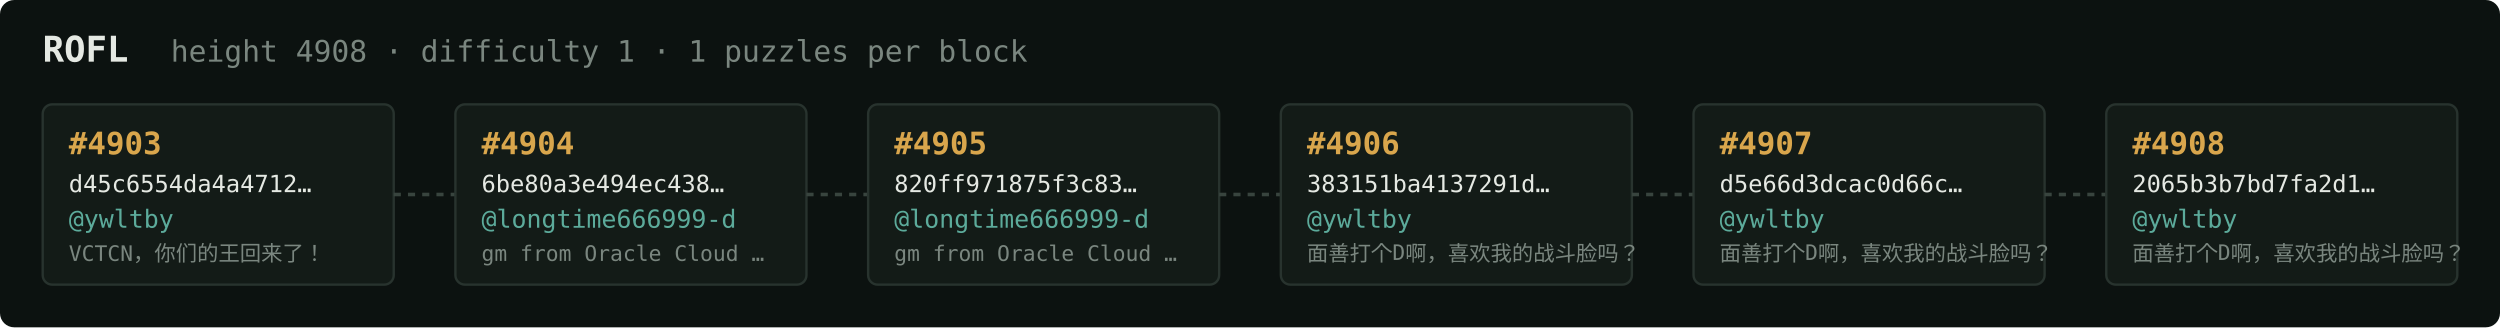
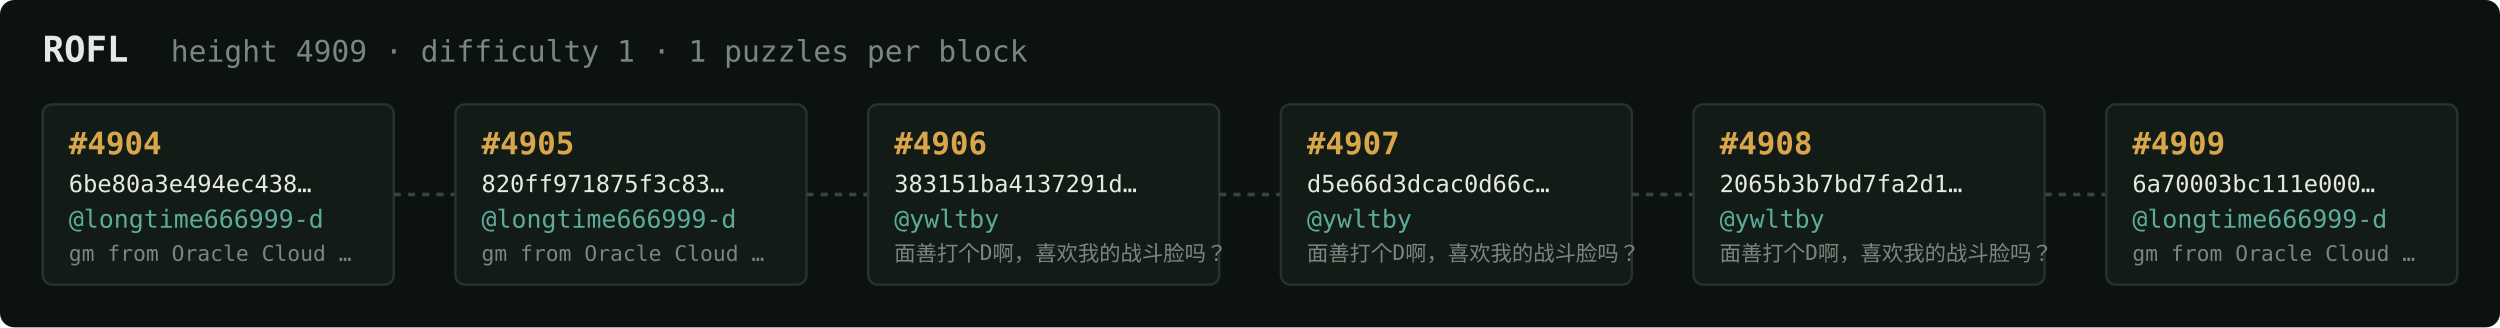
<svg xmlns="http://www.w3.org/2000/svg" width="1054" height="138" viewBox="0 0 1054 138" font-family="ui-monospace,SFMono-Regular,Menlo,monospace">
  <rect fill="#0c1210" width="1054" height="138" rx="6" />
  <text x="18" y="26" fill="#e5e9e3" font-size="15" font-weight="700">ROFL</text>
-   <text x="72" y="26" fill="#7a867f" font-size="12.5">height 4908 · difficulty 1 · 1 puzzles per block</text>
+   <text x="72" y="26" fill="#7a867f" font-size="12.5">height 4909 · difficulty 1 · 1 puzzles per block</text>
  <rect x="18" y="44" width="148" height="76" rx="4" fill="#131b17" stroke="#28332e" stroke-width="1" />
-   <text x="29" y="65" fill="#d9a64c" font-size="13" font-weight="700">#4903</text>
-   <text x="29" y="81" fill="#e5e9e3" font-size="10">d45c6554da4a4712…</text>
-   <text x="29" y="96" fill="#5cab9b" font-size="10.5">@ywltby</text>
-   <text x="29" y="110" fill="#7a867f" font-size="9">VCTCN，你们的王回来了！</text>
+   <text x="29" y="65" fill="#d9a64c" font-size="13" font-weight="700">#4904</text>
+   <text x="29" y="81" fill="#e5e9e3" font-size="10">6be80a3e494ec438…</text>
+   <text x="29" y="96" fill="#5cab9b" font-size="10.5">@longtime666999-d</text>
+   <text x="29" y="110" fill="#7a867f" font-size="9">gm from Oracle Cloud …</text>
  <line x1="166" y1="82.0" x2="192" y2="82.0" stroke="#38443e" stroke-width="1.5" stroke-dasharray="3 3" />
  <rect x="192" y="44" width="148" height="76" rx="4" fill="#131b17" stroke="#28332e" stroke-width="1" />
-   <text x="203" y="65" fill="#d9a64c" font-size="13" font-weight="700">#4904</text>
-   <text x="203" y="81" fill="#e5e9e3" font-size="10">6be80a3e494ec438…</text>
+   <text x="203" y="65" fill="#d9a64c" font-size="13" font-weight="700">#4905</text>
+   <text x="203" y="81" fill="#e5e9e3" font-size="10">820ff971875f3c83…</text>
  <text x="203" y="96" fill="#5cab9b" font-size="10.5">@longtime666999-d</text>
  <text x="203" y="110" fill="#7a867f" font-size="9">gm from Oracle Cloud …</text>
  <line x1="340" y1="82.0" x2="366" y2="82.0" stroke="#38443e" stroke-width="1.5" stroke-dasharray="3 3" />
  <rect x="366" y="44" width="148" height="76" rx="4" fill="#131b17" stroke="#28332e" stroke-width="1" />
-   <text x="377" y="65" fill="#d9a64c" font-size="13" font-weight="700">#4905</text>
-   <text x="377" y="81" fill="#e5e9e3" font-size="10">820ff971875f3c83…</text>
-   <text x="377" y="96" fill="#5cab9b" font-size="10.5">@longtime666999-d</text>
-   <text x="377" y="110" fill="#7a867f" font-size="9">gm from Oracle Cloud …</text>
+   <text x="377" y="65" fill="#d9a64c" font-size="13" font-weight="700">#4906</text>
+   <text x="377" y="81" fill="#e5e9e3" font-size="10">383151ba4137291d…</text>
+   <text x="377" y="96" fill="#5cab9b" font-size="10.5">@ywltby</text>
+   <text x="377" y="110" fill="#7a867f" font-size="9">面善打个D啊，喜欢我的战斗脸吗？</text>
  <line x1="514" y1="82.0" x2="540" y2="82.0" stroke="#38443e" stroke-width="1.5" stroke-dasharray="3 3" />
  <rect x="540" y="44" width="148" height="76" rx="4" fill="#131b17" stroke="#28332e" stroke-width="1" />
-   <text x="551" y="65" fill="#d9a64c" font-size="13" font-weight="700">#4906</text>
-   <text x="551" y="81" fill="#e5e9e3" font-size="10">383151ba4137291d…</text>
+   <text x="551" y="65" fill="#d9a64c" font-size="13" font-weight="700">#4907</text>
+   <text x="551" y="81" fill="#e5e9e3" font-size="10">d5e66d3dcac0d66c…</text>
  <text x="551" y="96" fill="#5cab9b" font-size="10.5">@ywltby</text>
  <text x="551" y="110" fill="#7a867f" font-size="9">面善打个D啊，喜欢我的战斗脸吗？</text>
  <line x1="688" y1="82.0" x2="714" y2="82.0" stroke="#38443e" stroke-width="1.5" stroke-dasharray="3 3" />
  <rect x="714" y="44" width="148" height="76" rx="4" fill="#131b17" stroke="#28332e" stroke-width="1" />
-   <text x="725" y="65" fill="#d9a64c" font-size="13" font-weight="700">#4907</text>
-   <text x="725" y="81" fill="#e5e9e3" font-size="10">d5e66d3dcac0d66c…</text>
+   <text x="725" y="65" fill="#d9a64c" font-size="13" font-weight="700">#4908</text>
+   <text x="725" y="81" fill="#e5e9e3" font-size="10">2065b3b7bd7fa2d1…</text>
  <text x="725" y="96" fill="#5cab9b" font-size="10.5">@ywltby</text>
  <text x="725" y="110" fill="#7a867f" font-size="9">面善打个D啊，喜欢我的战斗脸吗？</text>
  <line x1="862" y1="82.0" x2="888" y2="82.0" stroke="#38443e" stroke-width="1.5" stroke-dasharray="3 3" />
  <rect x="888" y="44" width="148" height="76" rx="4" fill="#131b17" stroke="#28332e" stroke-width="1" />
-   <text x="899" y="65" fill="#d9a64c" font-size="13" font-weight="700">#4908</text>
-   <text x="899" y="81" fill="#e5e9e3" font-size="10">2065b3b7bd7fa2d1…</text>
-   <text x="899" y="96" fill="#5cab9b" font-size="10.5">@ywltby</text>
-   <text x="899" y="110" fill="#7a867f" font-size="9">面善打个D啊，喜欢我的战斗脸吗？</text>
+   <text x="899" y="65" fill="#d9a64c" font-size="13" font-weight="700">#4909</text>
+   <text x="899" y="81" fill="#e5e9e3" font-size="10">6a70003bc111e000…</text>
+   <text x="899" y="96" fill="#5cab9b" font-size="10.5">@longtime666999-d</text>
+   <text x="899" y="110" fill="#7a867f" font-size="9">gm from Oracle Cloud …</text>
</svg>
